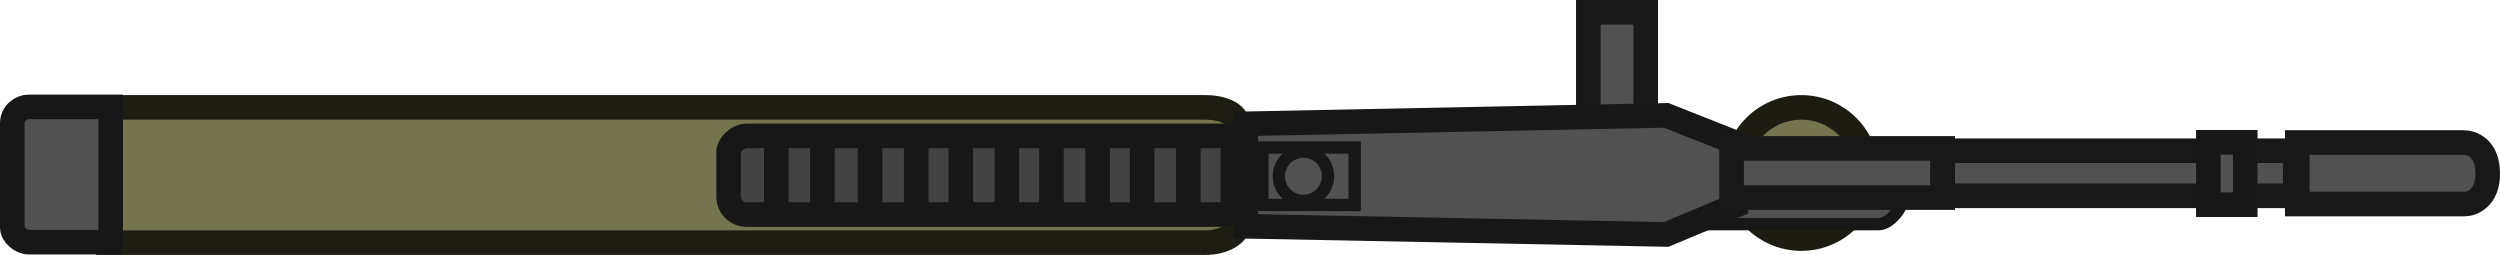
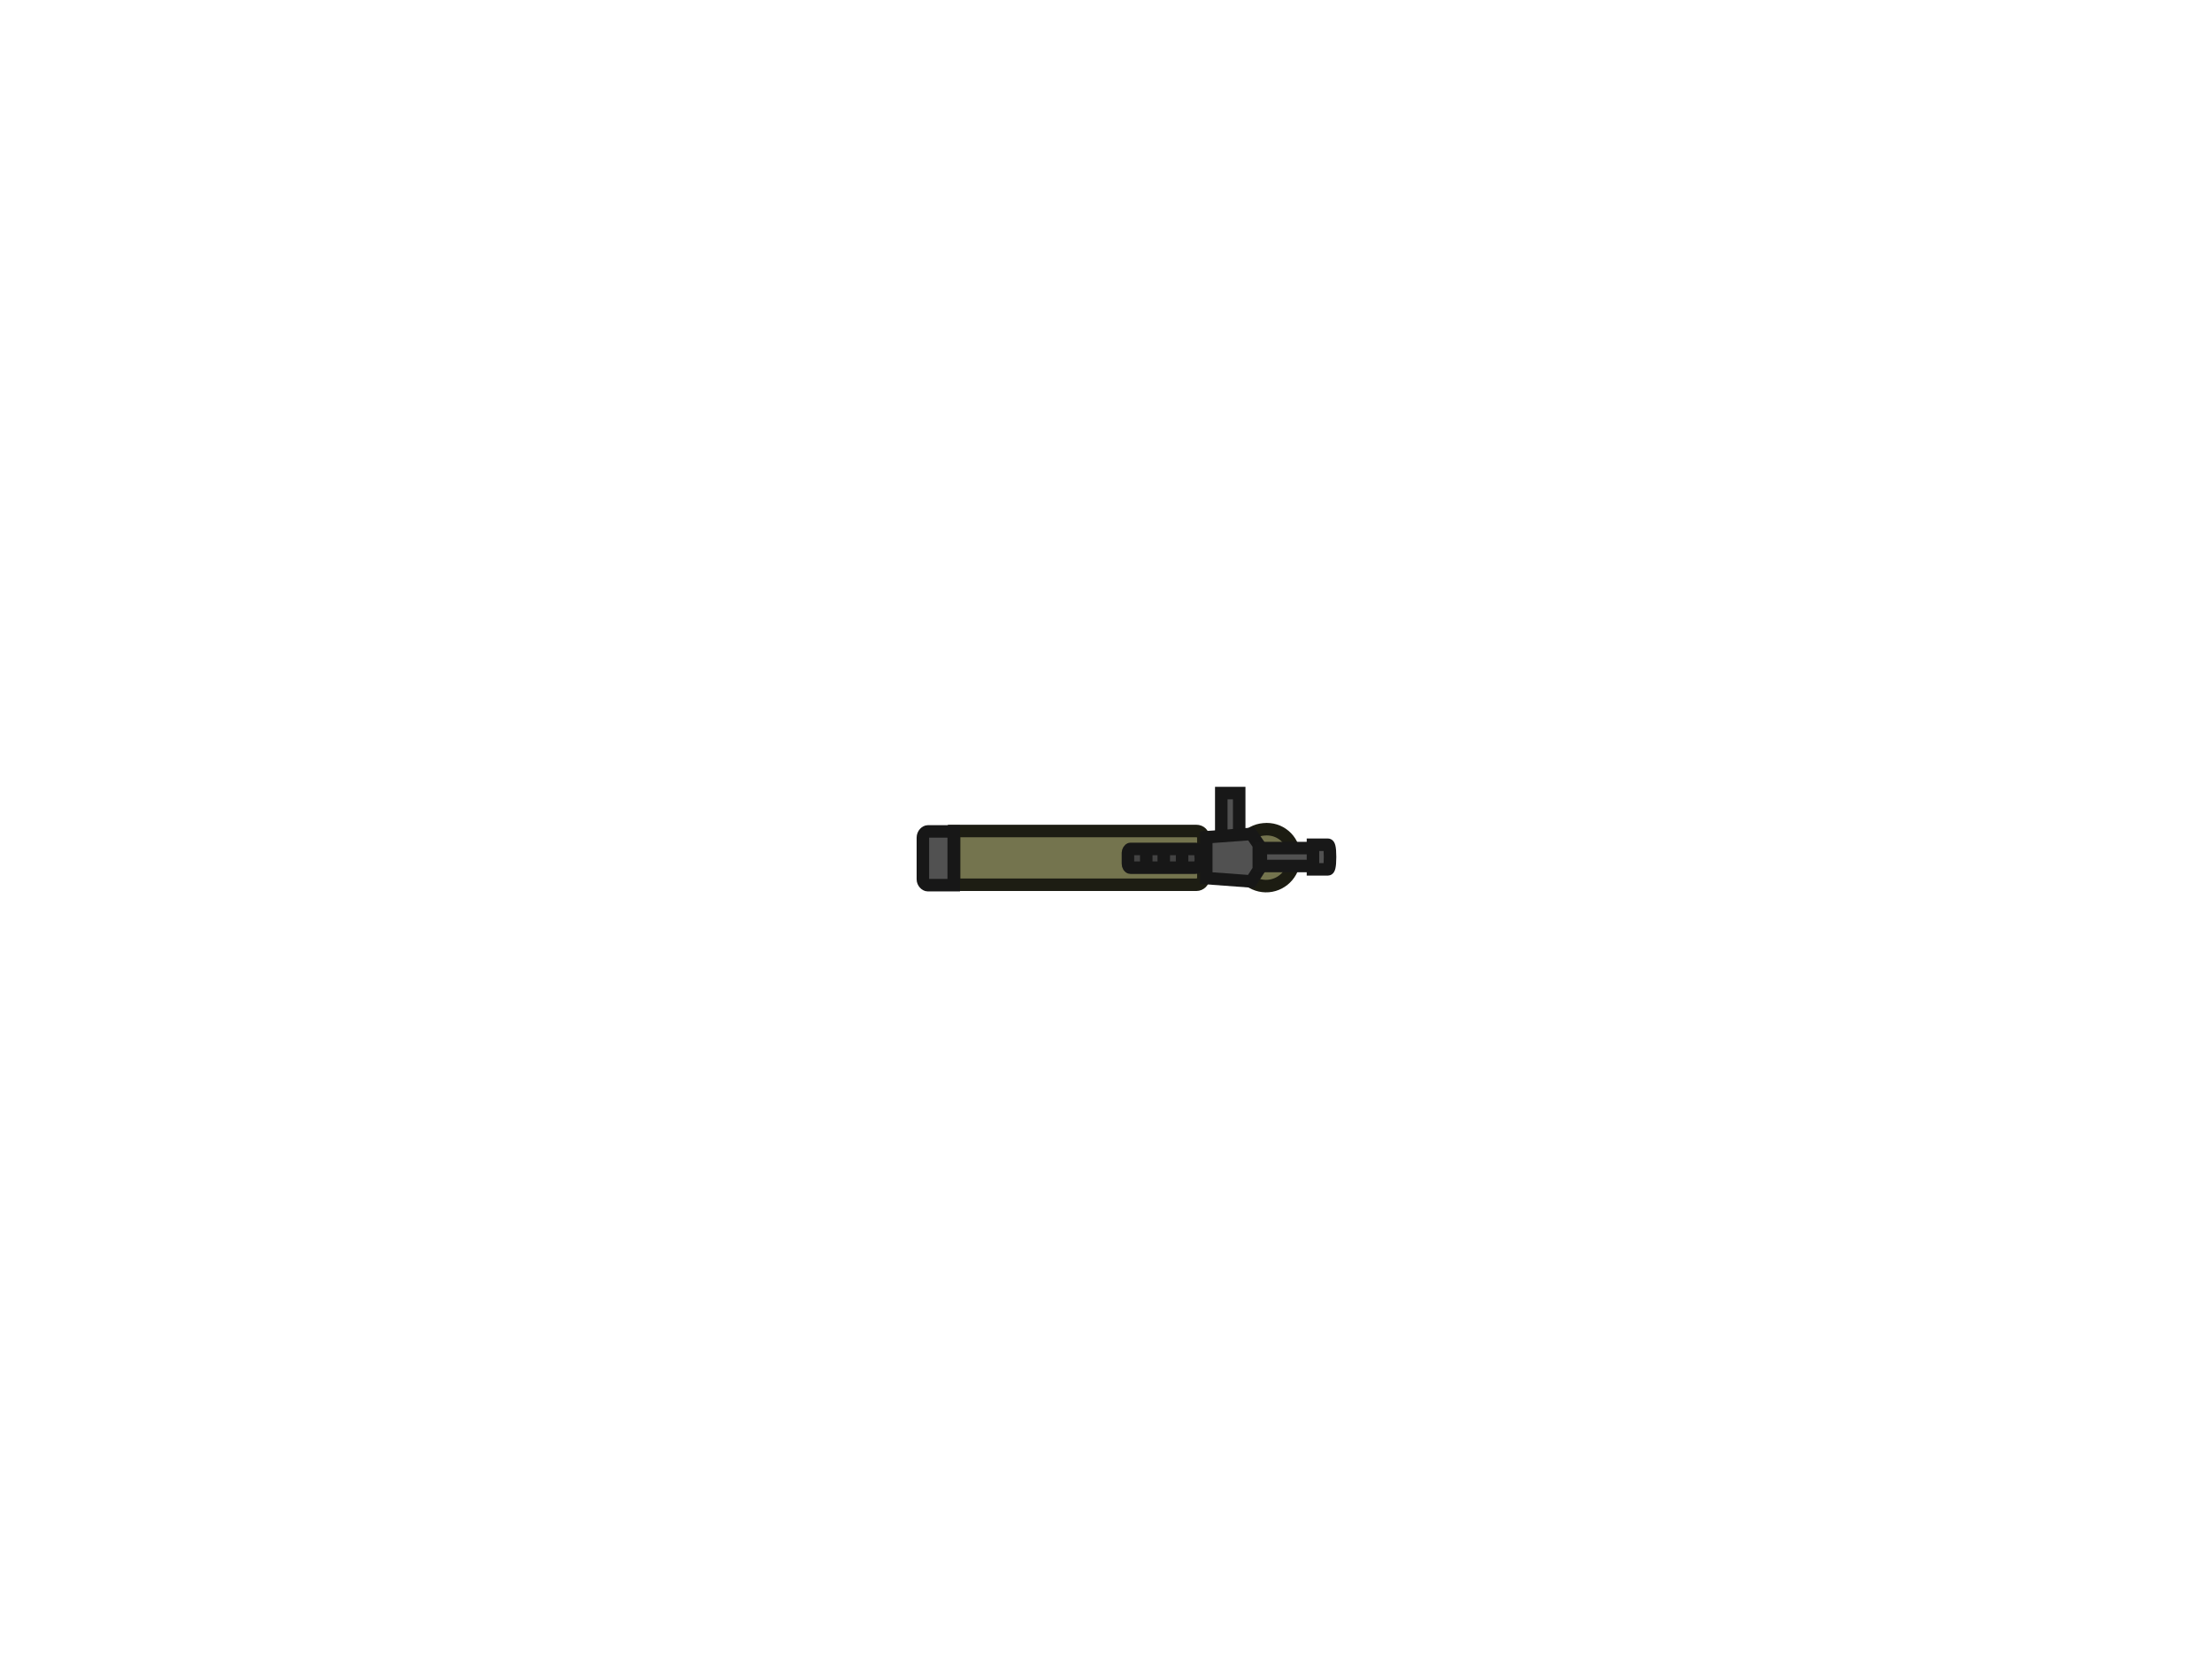
- <svg xmlns="http://www.w3.org/2000/svg" version="1.1" width="245.131" height="25" viewBox="0 0 245.131 25" id="svg186">
-   <defs id="defs190" />
-   <g transform="translate(-138.3525,-167.3)" id="g184">
-     <g data-paper-data="{&quot;isPaintingLayer&quot;:true}" fill-rule="nonzero" stroke-linejoin="miter" stroke-miterlimit="10" stroke-dasharray="none" stroke-dashoffset="0" style="mix-blend-mode:normal" id="g182">
-       <g id="g872" transform="matrix(1.205788,0,0,1.205788,-28.47129,-34.42833)">
-         <path d="m 284.363,176.054 c -2.934,0.257 -5.104,2.845 -4.847,5.779 0.257,2.934 2.845,5.104 5.779,4.847 2.934,-0.257 5.104,-2.845 4.847,-5.779 -0.257,-2.934 -2.845,-5.104 -5.779,-4.847 z" fill="#74744e" stroke="#3d3d28" stroke-width="2" stroke-linecap="butt" id="path132" style="stroke:#1c1c12;stroke-opacity:1" />
-         <path d="m 291.11,185.529 c -2.61,0 -14.429,0 -14.429,0 v -4.143 h 16.429 c 0,0 0,1.322 0,2 0,0.702 -1.028,2.143 -2,2.143 z" fill="#515151" stroke="#333333" stroke-width="1" stroke-linecap="butt" id="path134" style="stroke:#171717;stroke-opacity:1" />
-         <path d="m 272.179,179.8 h -4.667 v -11.5 h 4.667 z" fill="#515151" stroke="#333333" stroke-width="2" stroke-linecap="butt" id="path136" style="stroke:#181818;stroke-opacity:1" />
-         <path d="m 236.345,187.033 c -10.088,0 -89.183,0 -89.183,0 v -11 c 0,0 79.095,0 89.183,0 1.534,0 2.65,0.568 2.65,1.433 0,2.346 0,6.874 0,8.167 0,0.675 -1.116,1.4 -2.65,1.4 z" fill="#74744e" stroke="#3d3d28" stroke-width="2" stroke-linecap="butt" id="path138" style="stroke:#1d1d13;stroke-opacity:1" />
-         <path d="M 273.829,186.367 239.662,185.7 v -8.333 l 34.176,-0.688 5.592,2.21 0.072,5.112 z" fill="#515151" stroke="#333333" stroke-width="2" stroke-linecap="butt" id="path140" style="stroke:#171717;stroke-opacity:1" />
-         <path d="m 296.329,183.367 h -17.167 v -4 h 17.167 z" fill="#515151" stroke="#333333" stroke-width="2" stroke-linecap="butt" id="path142" style="stroke:#181818;stroke-opacity:1" />
-         <path d="m 324.995,183.224 h -28.667 v -3.667 h 28.667 z" fill="#515151" stroke="#333333" stroke-width="2" stroke-linecap="butt" id="path144" style="stroke:#181818;stroke-opacity:1" />
-         <path d="m 338.8,183.89 c -1.959,0 -13.638,0 -13.638,0 v -5 c 0,0 11.53,0 13.547,0 0.58,0 1.938,0.399 1.938,2.506 0.032,2.012 -1.309,2.494 -1.847,2.494 z" fill="#515151" stroke="#333333" stroke-width="2" stroke-linecap="butt" id="path146" style="stroke:#181818;stroke-opacity:1" />
-         <path d="m 147.353,186.992 c 0,0 -5.302,0 -6.674,0 -0.612,0 -1.326,-0.603 -1.326,-1.192 0,-1.265 0,-6.132 0,-8.5 0,-0.795 0.715,-1.308 1.326,-1.308 1.372,0 6.674,0 6.674,0 z" fill="#515151" stroke="#333333" stroke-width="2" stroke-linecap="butt" id="path148" style="stroke:#171717;stroke-opacity:1" />
-         <path d="m 248.512,183.967 h -7.5 V 179.3 h 7.5 z" fill="#515151" stroke="#333333" stroke-width="1" stroke-linecap="butt" id="path150" style="stroke:#171717;stroke-opacity:1" />
-         <path d="m 244.345,183.633 c -1.105,0 -2,-0.895 -2,-2 0,-1.105 0.895,-2 2,-2 1.105,0 2,0.895 2,2 0,1.105 -0.895,2 -2,2 z" fill="#515151" stroke="#333333" stroke-width="1" stroke-linecap="butt" id="path152" style="stroke:#171717;stroke-opacity:1" />
-         <path d="m 317.932,183.946 v -5.075 h 3 v 5.075 z" fill="#515151" stroke="#333333" stroke-width="2" stroke-linecap="butt" id="path154" style="stroke:#171717;stroke-opacity:1" />
-         <g stroke-width="2" id="g180">
-           <path d="m 197.602,183.274 c 0,-1.339 0,-2.953 0,-3.625 0,-0.484 0.663,-1.298 1.503,-1.298 4.342,0 40.197,0 40.197,0 0,0 0.625,2.215 0.625,3.297 0,1.05 -0.625,3.103 -0.625,3.103 0,0 -35.854,0 -40.197,0 -0.84,0 -1.503,-0.635 -1.503,-1.478 z" fill="#434343" stroke="#323232" stroke-linecap="butt" id="path156" style="stroke:#171717;stroke-opacity:1" />
-           <path d="m 201.48,179.149 v 4.75" fill="none" stroke="#323232" stroke-linecap="round" id="path158" style="stroke:#171717;stroke-opacity:1" />
-           <path d="m 205.23,179.024 v 4.75" fill="none" stroke="#323232" stroke-linecap="round" id="path160" style="stroke:#171717;stroke-opacity:1" />
-           <path d="m 209.105,179.274 v 4.75" fill="none" stroke="#323232" stroke-linecap="round" id="path162" style="stroke:#171717;stroke-opacity:1" />
-           <path d="m 212.855,179.149 v 4.75" fill="none" stroke="#323232" stroke-linecap="round" id="path164" style="stroke:#171717;stroke-opacity:1" />
-           <path d="m 216.48,179.399 v 4.75" fill="none" stroke="#323232" stroke-linecap="round" id="path166" style="stroke:#171717;stroke-opacity:1" />
-           <path d="m 220.23,179.274 v 4.75" fill="none" stroke="#323232" stroke-linecap="round" id="path168" style="stroke:#171717;stroke-opacity:1" />
-           <path d="m 223.855,179.524 v 4.75" fill="none" stroke="#323232" stroke-linecap="round" id="path170" style="stroke:#171717;stroke-opacity:1" />
-           <path d="m 227.605,179.399 v 4.75" fill="none" stroke="#323232" stroke-linecap="round" id="path172" style="stroke:#171717;stroke-opacity:1" />
-           <path d="m 231.23,179.399 v 4.75" fill="none" stroke="#323232" stroke-linecap="round" id="path174" style="stroke:#171717;stroke-opacity:1" />
-           <path d="m 234.98,179.274 v 4.75" fill="none" stroke="#323232" stroke-linecap="round" id="path176" style="stroke:#171717;stroke-opacity:1" />
-           <path d="m 238.605,179.524 v 4.75" fill="none" stroke="#323232" stroke-linecap="round" id="path178" style="stroke:#171717;stroke-opacity:1" />
+ <svg xmlns="http://www.w3.org/2000/svg" version="1.1" id="Layer_1" x="0px" y="0px" viewBox="0 0 640 480" style="enable-background:new 0 0 640 480;" xml:space="preserve">
+   <style type="text/css">
+ 	.st0{fill:#74744E;stroke:#1C1C12;stroke-width:3;stroke-miterlimit:12.058;}
+ 	.st1{fill:#515151;stroke:#181818;stroke-width:3;stroke-miterlimit:12.058;}
+ 	.st2{fill:#74744E;stroke:#1D1D13;stroke-width:3;stroke-miterlimit:12.058;}
+ 	.st3{fill:#515151;stroke:#171717;stroke-width:3;stroke-miterlimit:12.058;}
+ 	.st4{fill:#434343;stroke:#171717;stroke-width:3;stroke-miterlimit:12.058;}
+ 	.st5{fill:none;stroke:#171717;stroke-width:3;stroke-linecap:round;stroke-miterlimit:12.058;}
+ </style>
+   <g id="g184_00000095297768458324861200000012832937747400235192_" transform="translate(-138.3525,-167.3)">
+     <g id="g182_00000047046465003080261550000003812973371644356754_">
+       <g id="g872_00000065753053105486886080000017315756575611024291_" transform="matrix(1.205788,0,0,1.205788,-28.47129,-34.42833)">
+         <path id="path132_00000077309566836421365320000002638077150587183788_" class="st0" d="M441.6,366.3c-3.7,0.3-6.5,3.6-6.2,7.4     c0.3,3.7,3.6,6.5,7.3,6.2s6.5-3.6,6.2-7.4C448.7,368.7,445.4,365.9,441.6,366.3L441.6,366.3z" />
+         <path id="path136_00000027596803294771425430000006527652141830489273_" class="st1" d="M435.7,371.1h-4.3v-13.5h4.3V371.1z" />
+         <path id="path138_00000141416519184527561920000016909214685773792165_" class="st2" d="M425.4,379.6c-6.6,0-58.1,0-58.1,0v-12.9     c0,0,51.5,0,58.1,0c1,0,1.7,0.7,1.7,1.7c0,2.8,0,8.1,0,9.6C427.1,378.8,426.4,379.6,425.4,379.6L425.4,379.6z" />
+         <path id="path140_00000067925259329744151430000004782176497088395183_" class="st3" d="M438.6,378.8l-10.8-0.8v-9.8l10.8-0.8     l1.8,2.6l0,6L438.6,378.8z" />
+         <path id="path148_00000088847722779218499020000005244337060982234550_" class="st3" d="M367.2,379.7c0,0-4.9,0-6.2,0     c-0.6,0-1.2-0.7-1.2-1.4c0-1.5,0-7.2,0-10c0-0.9,0.7-1.5,1.2-1.5c1.3,0,6.2,0,6.2,0V379.7z" />
+         <g id="g180_00000176730417351180550460000010971138123750996659_">
+           <path id="path156_00000013873020652730722770000001247890174548984448_" class="st4" d="M409,374.5c0-1,0-2.1,0-2.6      c0-0.3,0.3-0.9,0.6-0.9h15.6c0.6,0,1.1,0.5,1.2,1.2c0,0.4,0.1,0.8,0.1,1.1c0,0.3,0,0.6-0.1,1c-0.1,0.7-0.6,1.2-1.2,1.2h-15.6      C409.3,375.5,409,375.1,409,374.5z" />
+           <path id="path172_00000037661935834079645890000001701904274098656654_" class="st5" d="M413.4,371.7v3.4" />
+           <path id="path174_00000160868672191006336500000003249988590147216062_" class="st5" d="M417.6,371.7v3.4" />
+           <path id="path176_00000073692264024368179070000008245970638085599890_" class="st5" d="M422,371.6v3.4" />
        </g>
+         <path id="path144_00000104697363323776479060000016302825937962313109_" class="st1" d="M454.5,375.1h-13.6v-4.3h13.6V375.1z" />
+         <path id="path146_00000039109842658919592830000016959616913573163427_" class="st1" d="M457,375.9c-0.5,0-3.6,0-3.6,0V370     c0,0,3,0,3.6,0c0.2,0,0.5,0.5,0.5,2.9C457.5,375.4,457.2,375.9,457,375.9z" />
      </g>
    </g>
  </g>
</svg>
